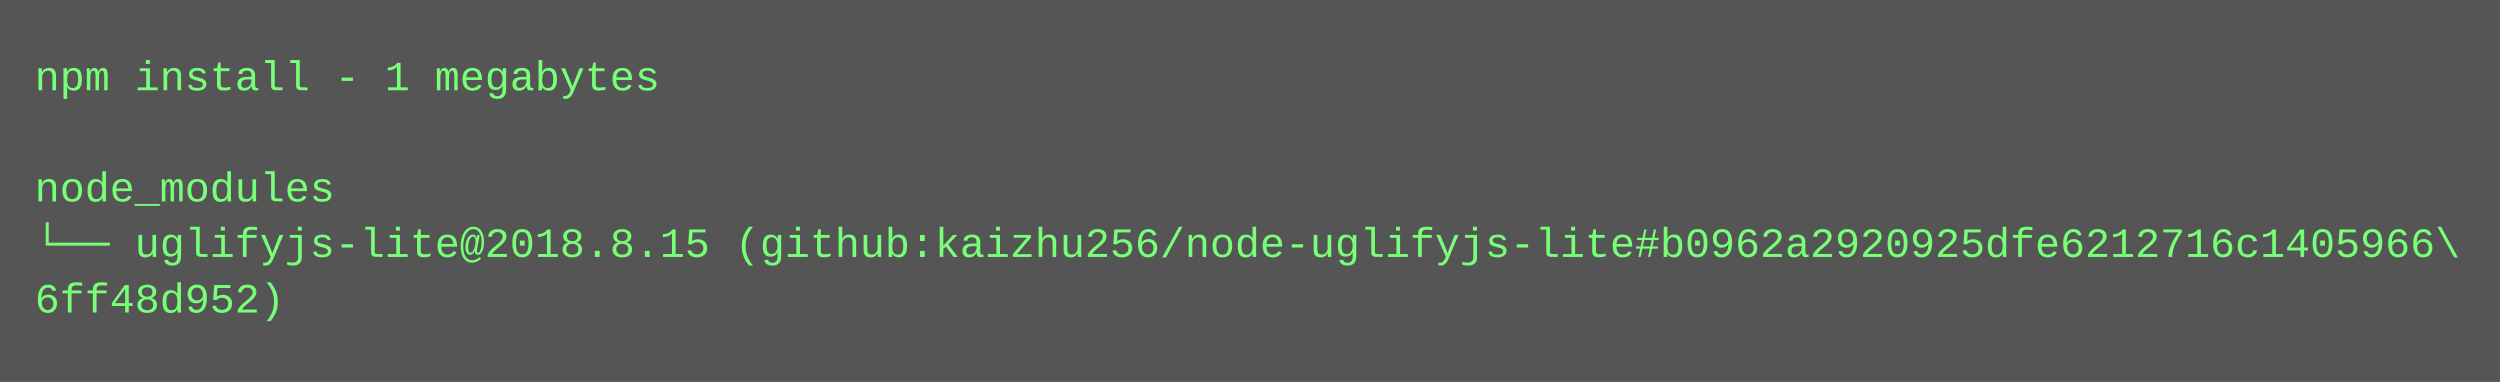
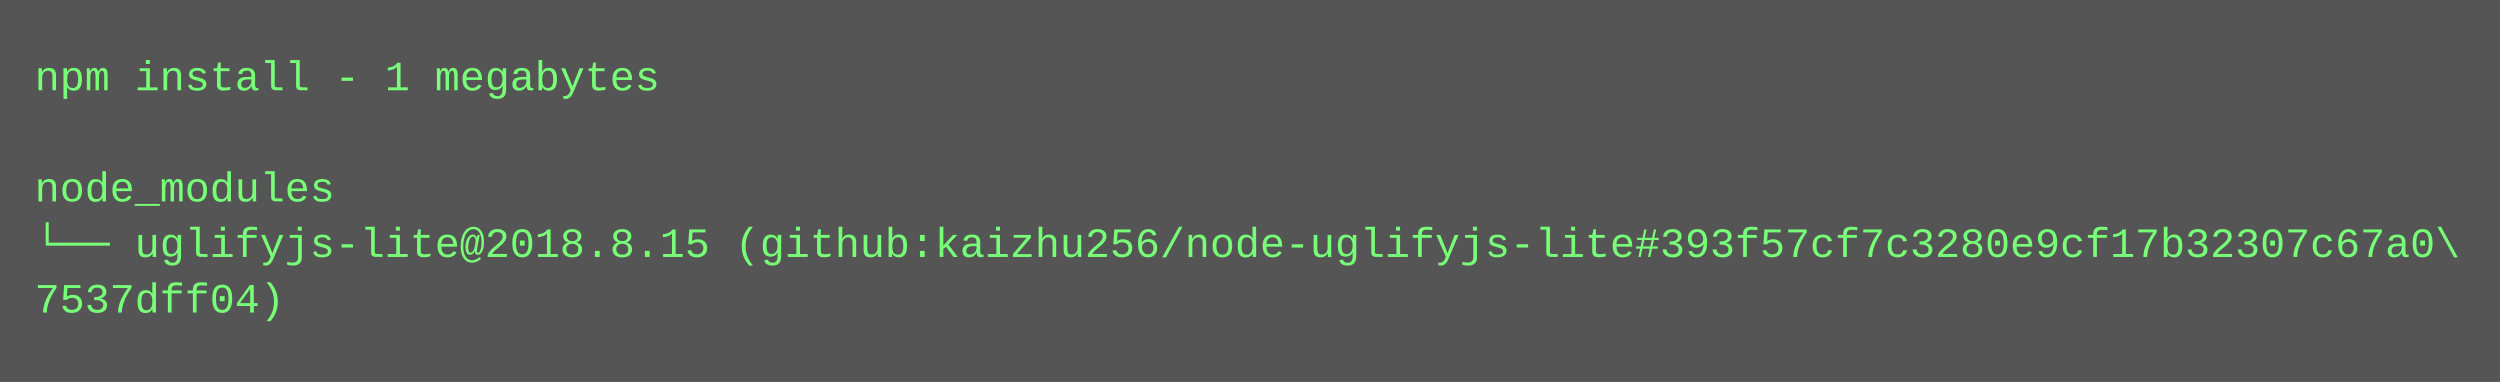
<svg xmlns="http://www.w3.org/2000/svg" height="110" width="720">
  <rect height="110" fill="#555" width="720" />
  <text fill="#7f7" font-family="Courier New" font-size="12" xml:space="preserve">
    <tspan x="10" y="26">npm install - 1 megabytes</tspan>
    <tspan x="10" y="42" />
    <tspan x="10" y="58">node_modules</tspan>
-     <tspan x="10" y="74">└── uglifyjs-lite@2018.8.15 (github:kaizhu256/node-uglifyjs-lite#b0962a2920925dfe6212716c1405966\</tspan>
-     <tspan x="10" y="90">6ff48d952)</tspan>
+     <tspan x="10" y="74">└── uglifyjs-lite@2018.8.15 (github:kaizhu256/node-uglifyjs-lite#393f57cf7c3280e9cf17b32307c67a0\</tspan>
+     <tspan x="10" y="90">7537dff04)</tspan>
  </text>
</svg>
